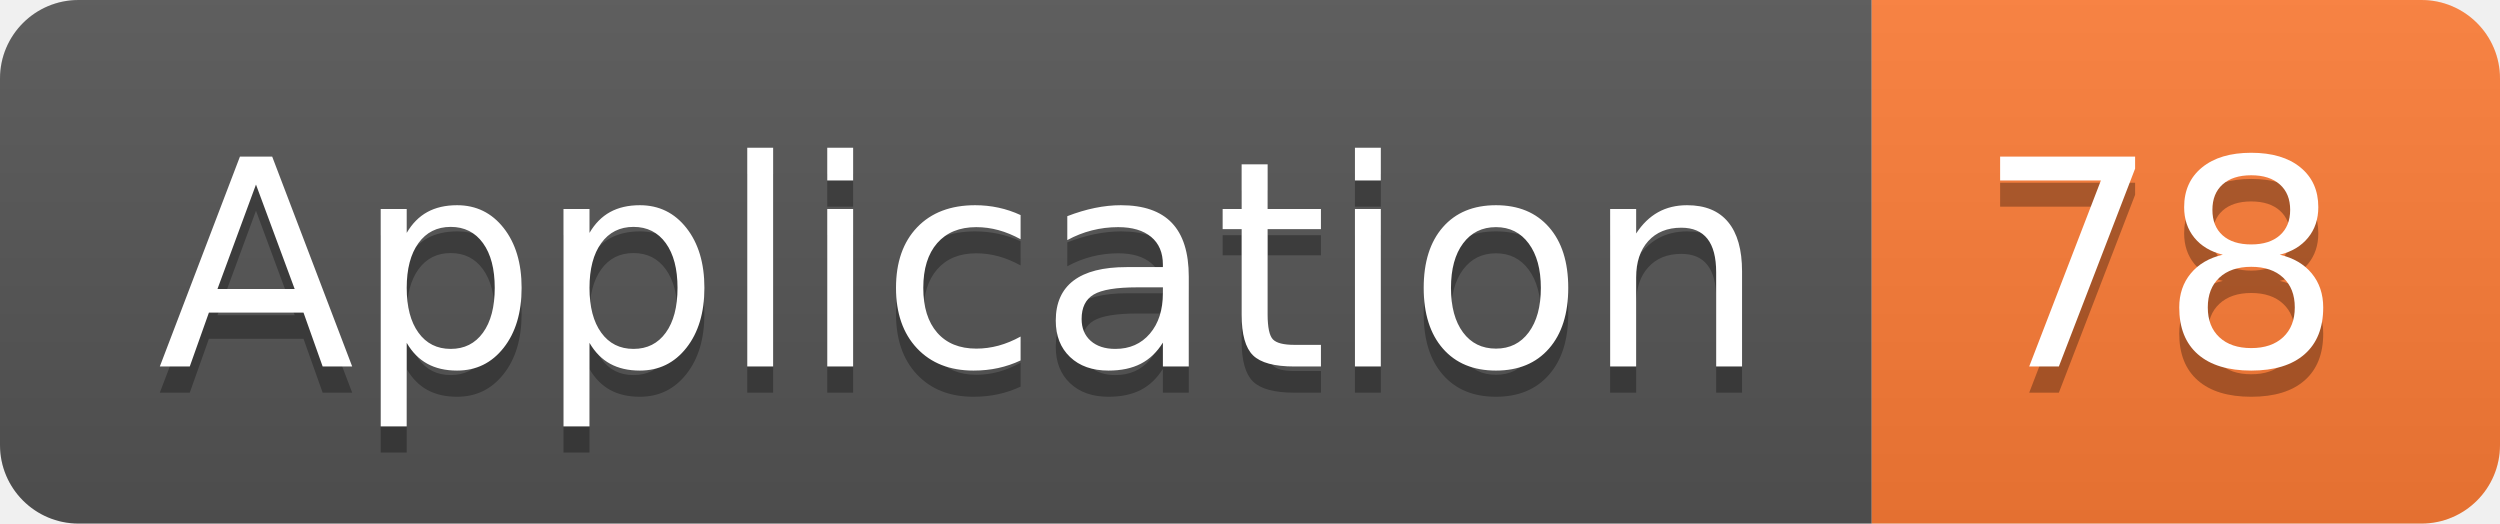
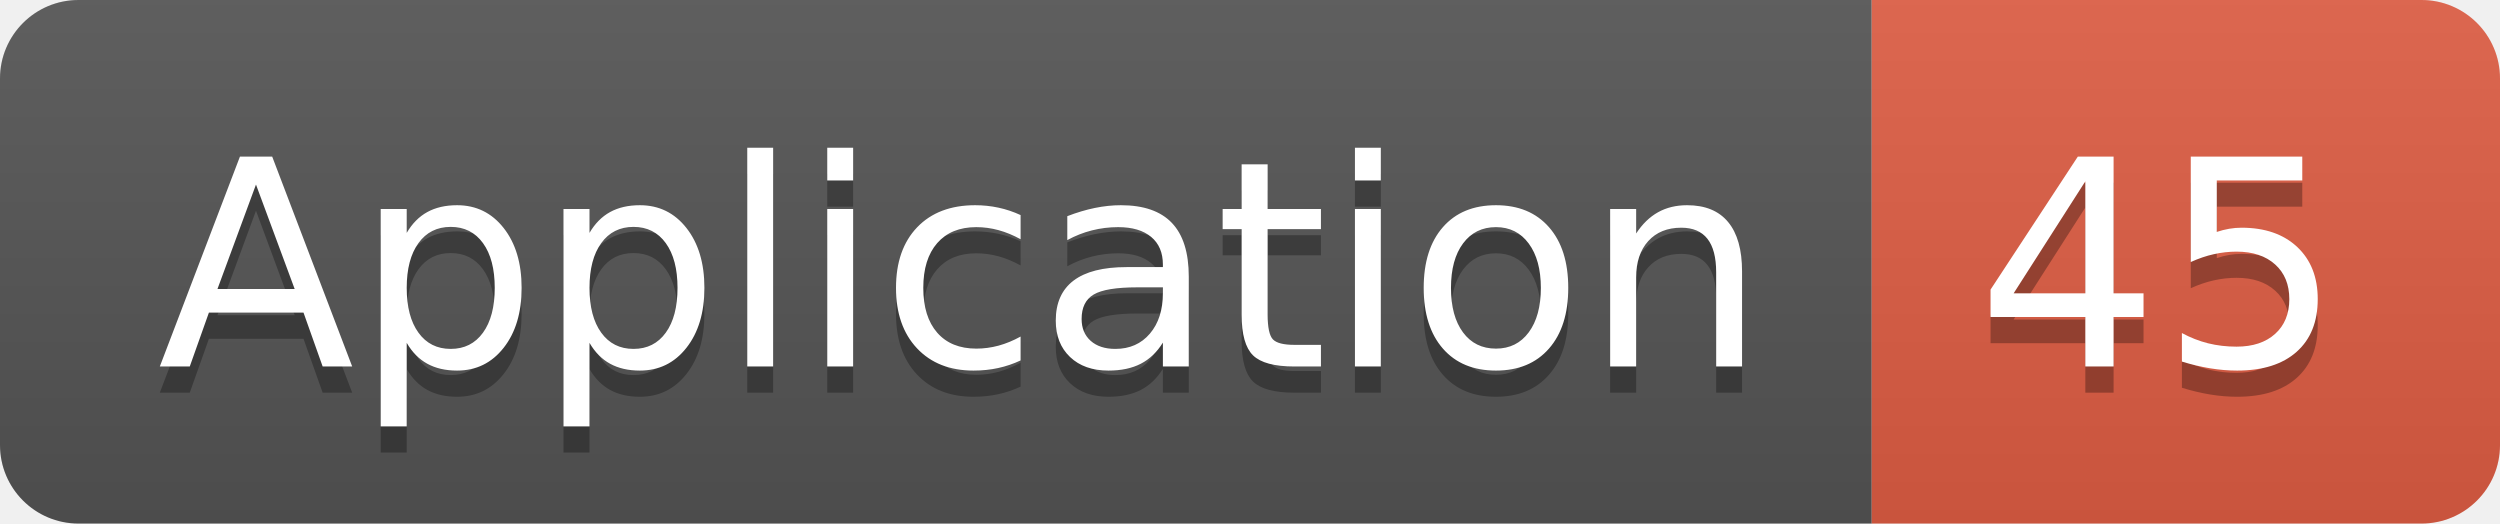
<svg xmlns="http://www.w3.org/2000/svg" width="95.5" height="20">
  <linearGradient id="smooth" x2="0" y2="100%">
    <stop offset="0" stop-color="#bbb" stop-opacity=".1" />
    <stop offset="1" stop-opacity=".1" />
  </linearGradient>
  <clipPath id="round">
    <rect width="95.5" height="20" rx="3" fill="#fff" />
  </clipPath>
  <g clip-path="url(#round)">
    <rect width="71.5" height="20" fill="#555" />
-     <rect x="71.5" width="24.0" height="20" fill="#fe7d37" />
+     <rect x="71.5" width="24.0" height="20" fill="#e05d44" />
    <rect width="95.5" height="20" fill="url(#smooth)" />
  </g>
  <g fill="#fff" text-anchor="middle" font-family="DejaVu Sans,Verdana,Geneva,sans-serif" font-size="110">
    <text x="367.5" y="150" fill="#010101" fill-opacity=".3" transform="scale(0.1)" textLength="615.0" lengthAdjust="spacing">Application</text>
    <text x="367.5" y="140" transform="scale(0.1)" textLength="615.0" lengthAdjust="spacing">Application</text>
-     <text x="825.0" y="150" fill="#010101" fill-opacity=".3" transform="scale(0.1)" textLength="140.0" lengthAdjust="spacing">78</text>
-     <text x="825.0" y="140" transform="scale(0.1)" textLength="140.0" lengthAdjust="spacing">78</text>
+     <text x="825.0" y="150" fill="#010101" fill-opacity=".3" transform="scale(0.1)" textLength="140.0" lengthAdjust="spacing">45</text>
+     <text x="825.0" y="140" transform="scale(0.1)" textLength="140.0" lengthAdjust="spacing">45</text>
  </g>
</svg>
